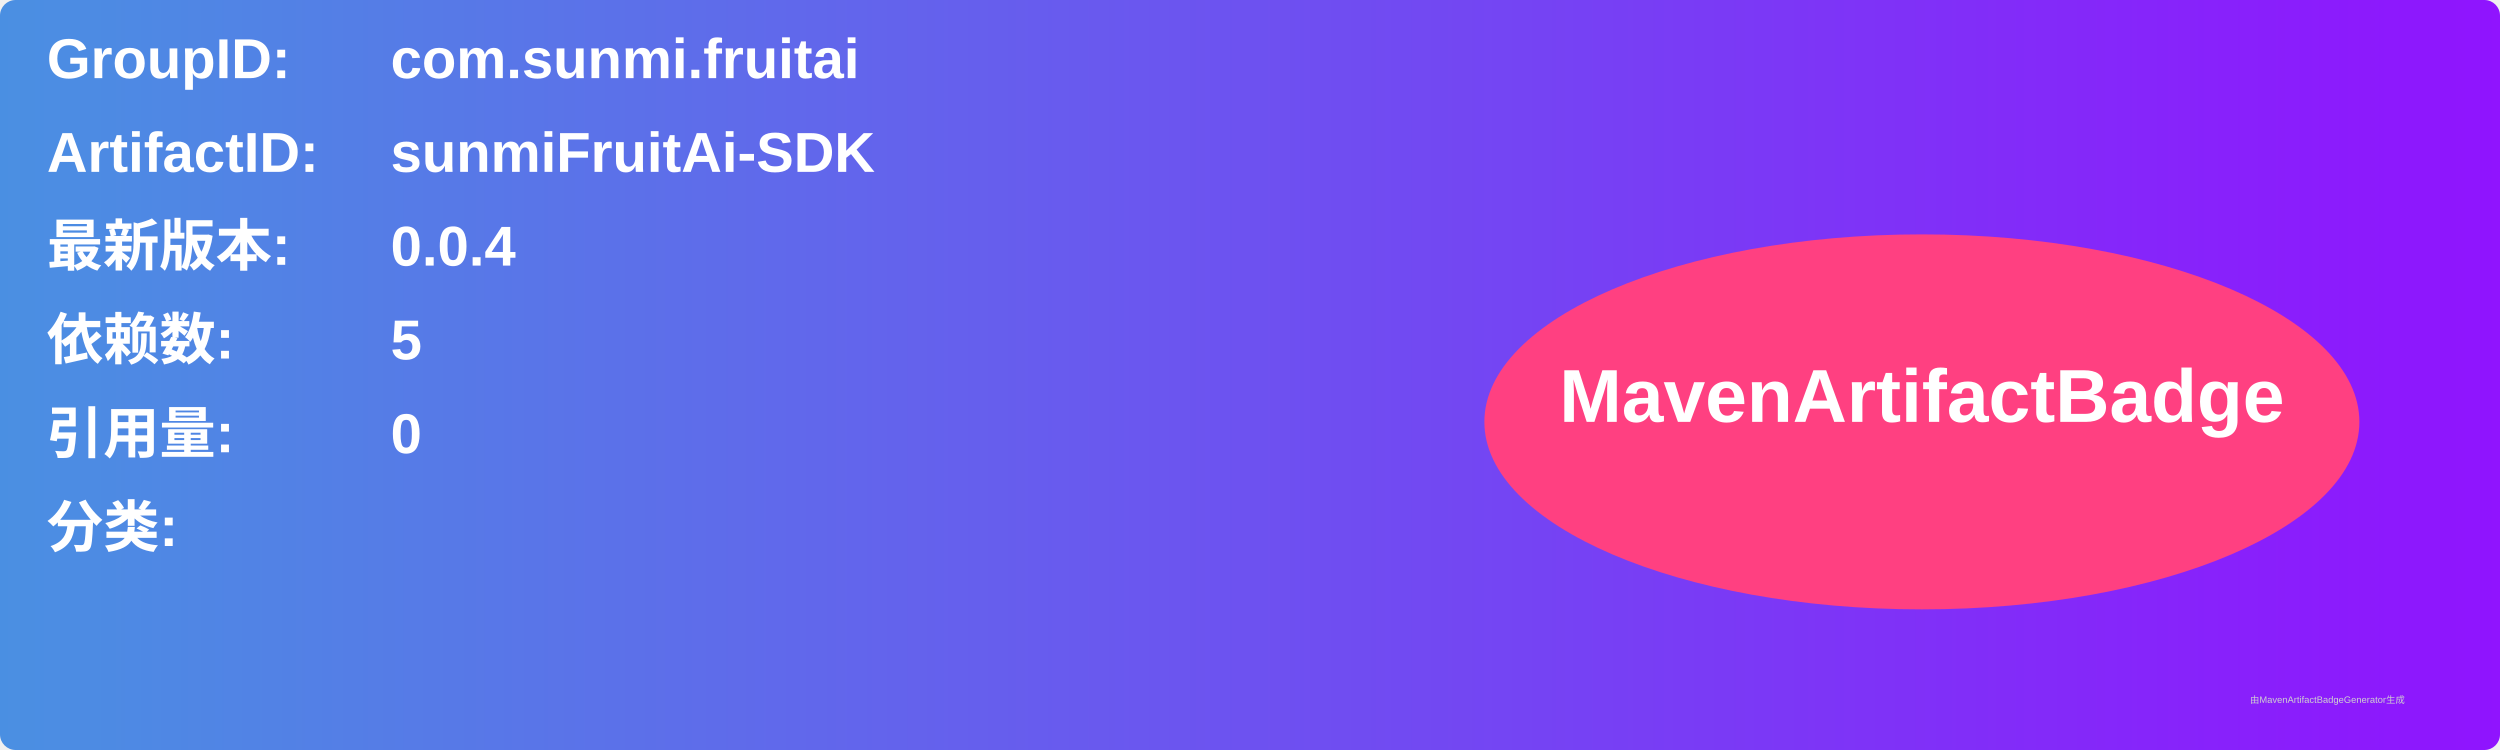
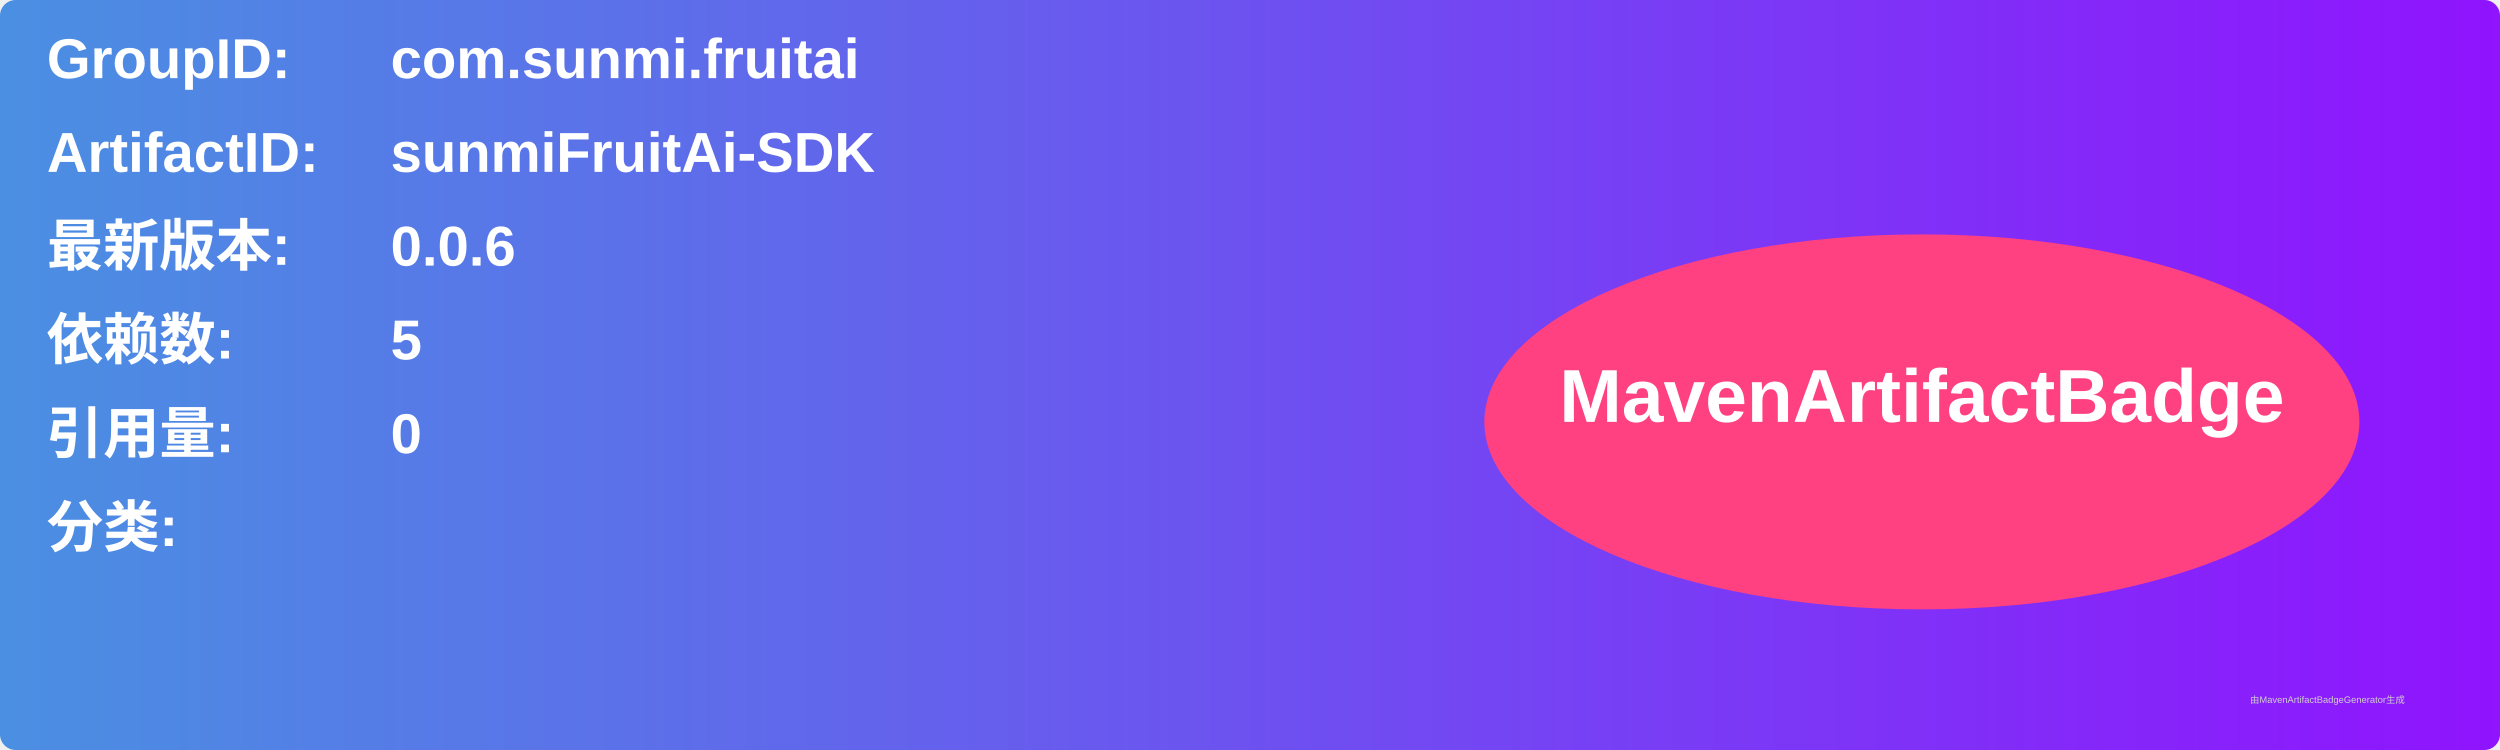
<svg xmlns="http://www.w3.org/2000/svg" width="800" height="240" viewBox="0 0 800 240">
  <linearGradient id="grad" x1="0%" y1="0%" x2="100%" y2="0%">
    <stop offset="0%" stop-color="#4a90e2" />
    <stop offset="100%" stop-color="#9013fe" />
  </linearGradient>
  <rect width="100%" height="100%" rx="5" ry="5" fill="url(#grad)" />
  <g transform="translate(15, 15)">
    <text x="0" y="10" font-family="Arial" font-size="18" fill="white" font-weight="bold" width="260">GroupID:</text>
    <text x="110" y="10" font-family="Arial" font-size="18" fill="white" font-weight="bold" width="460">com.sunmi.fruitai</text>
    <text x="0" y="40" font-family="Arial" font-size="18" fill="white" font-weight="bold" width="260">ArtifactID:</text>
    <text x="110" y="40" font-family="Arial" font-size="18" fill="white" font-weight="bold" width="460">sunmiFruitAi-SDK</text>
    <text x="0" y="70" font-family="Arial" font-size="18" fill="white" font-weight="bold">最新版本:</text>
    <text x="110" y="70" font-family="Arial" font-size="18" fill="white" font-weight="bold">
-       <tspan font-weight="bold">0.0.4</tspan>
+       <tspan font-weight="bold">0.0.6</tspan>
    </text>
    <text x="0" y="100" font-family="Arial" font-size="18" fill="white" font-weight="bold">依赖数: </text>
    <text x="110" y="100" font-family="Arial" font-size="18" fill="white">
      <tspan font-weight="bold">5</tspan>
    </text>
    <text x="0" y="130" font-family="Arial" font-size="18" fill="white" font-weight="bold">引用量: </text>
    <text x="110" y="130" font-family="Arial" font-size="18" fill="white">
      <tspan font-weight="bold">0</tspan>
    </text>
    <text x="0" y="160" font-family="Arial" font-size="18" fill="white" font-weight="bold">分类:</text>
    <text x="10" y="190" font-family="Arial" font-size="10" fill="white">
      <tspan font-weight="bold" />
    </text>
    <ellipse cx="600" cy="120" rx="140" ry="60" fill="#ff4081" />
    <text x="600" y="120" text-anchor="middle" font-family="Arial" font-size="24" fill="white" font-weight="bold">MavenArtifactBadge</text>
  </g>
  <text x="720" y="225" font-family="Arial" font-size="3" fill="#d0d0d0">由MavenArtifactBadgeGenerator生成</text>
</svg>
